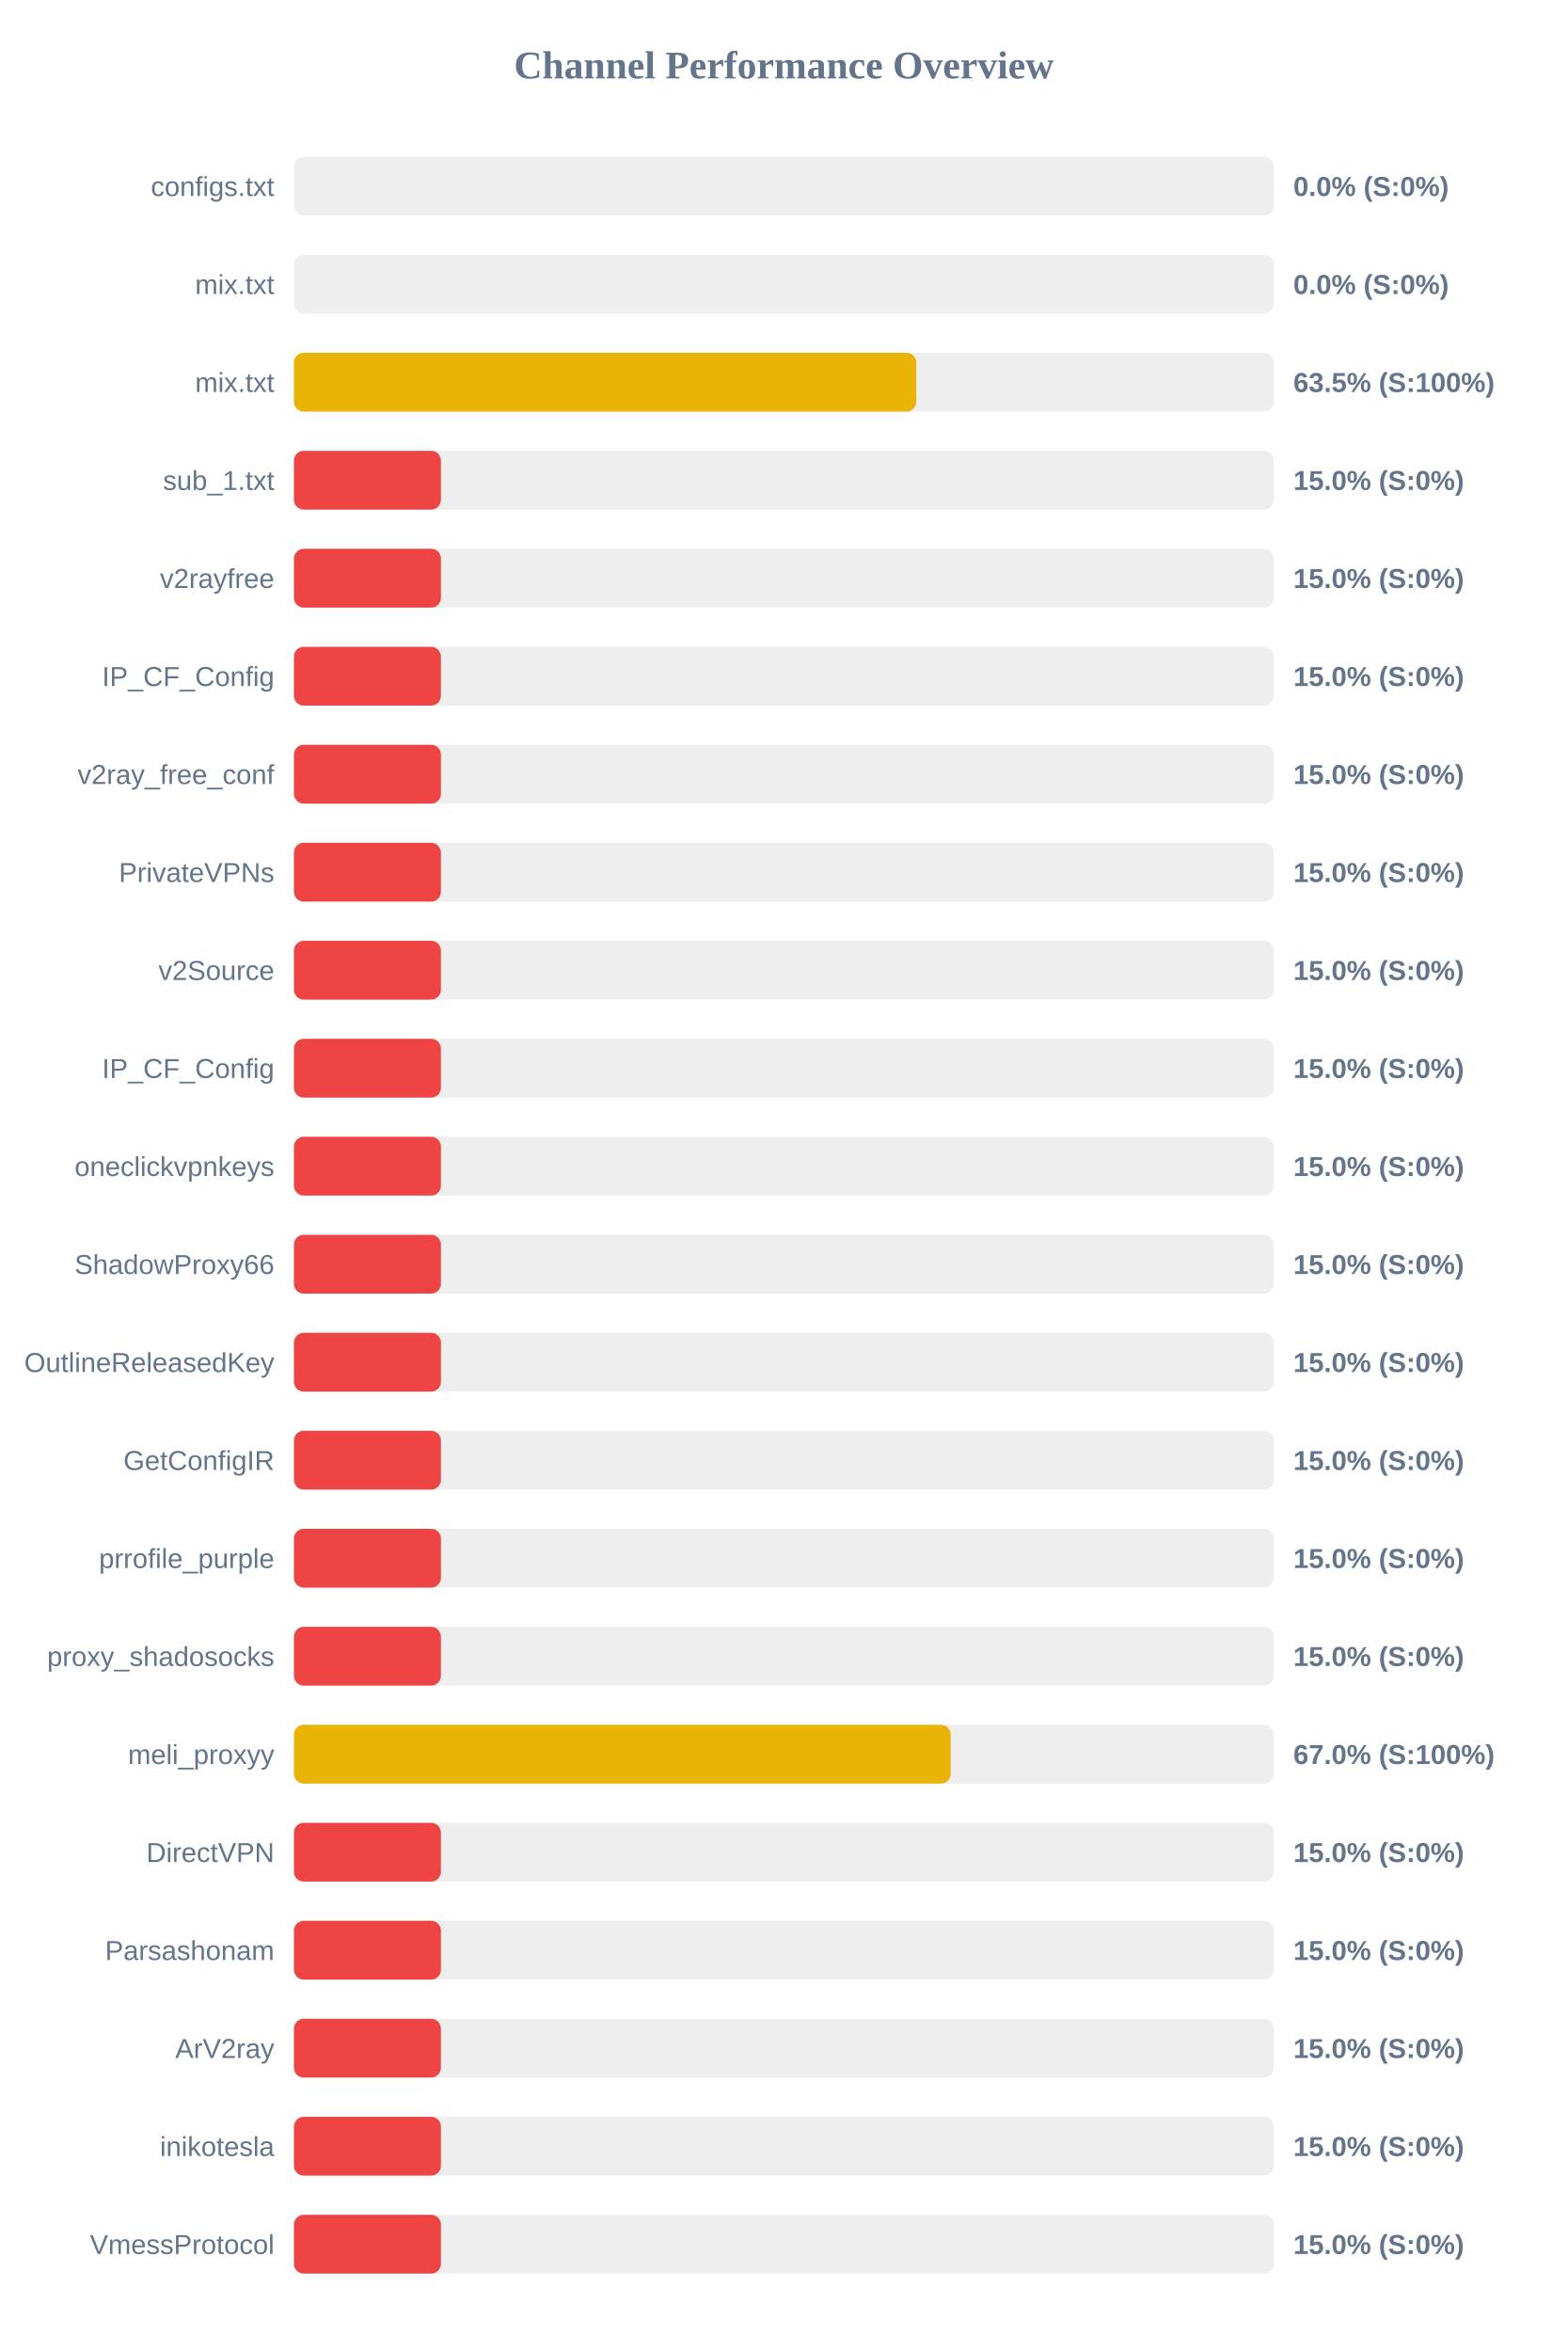
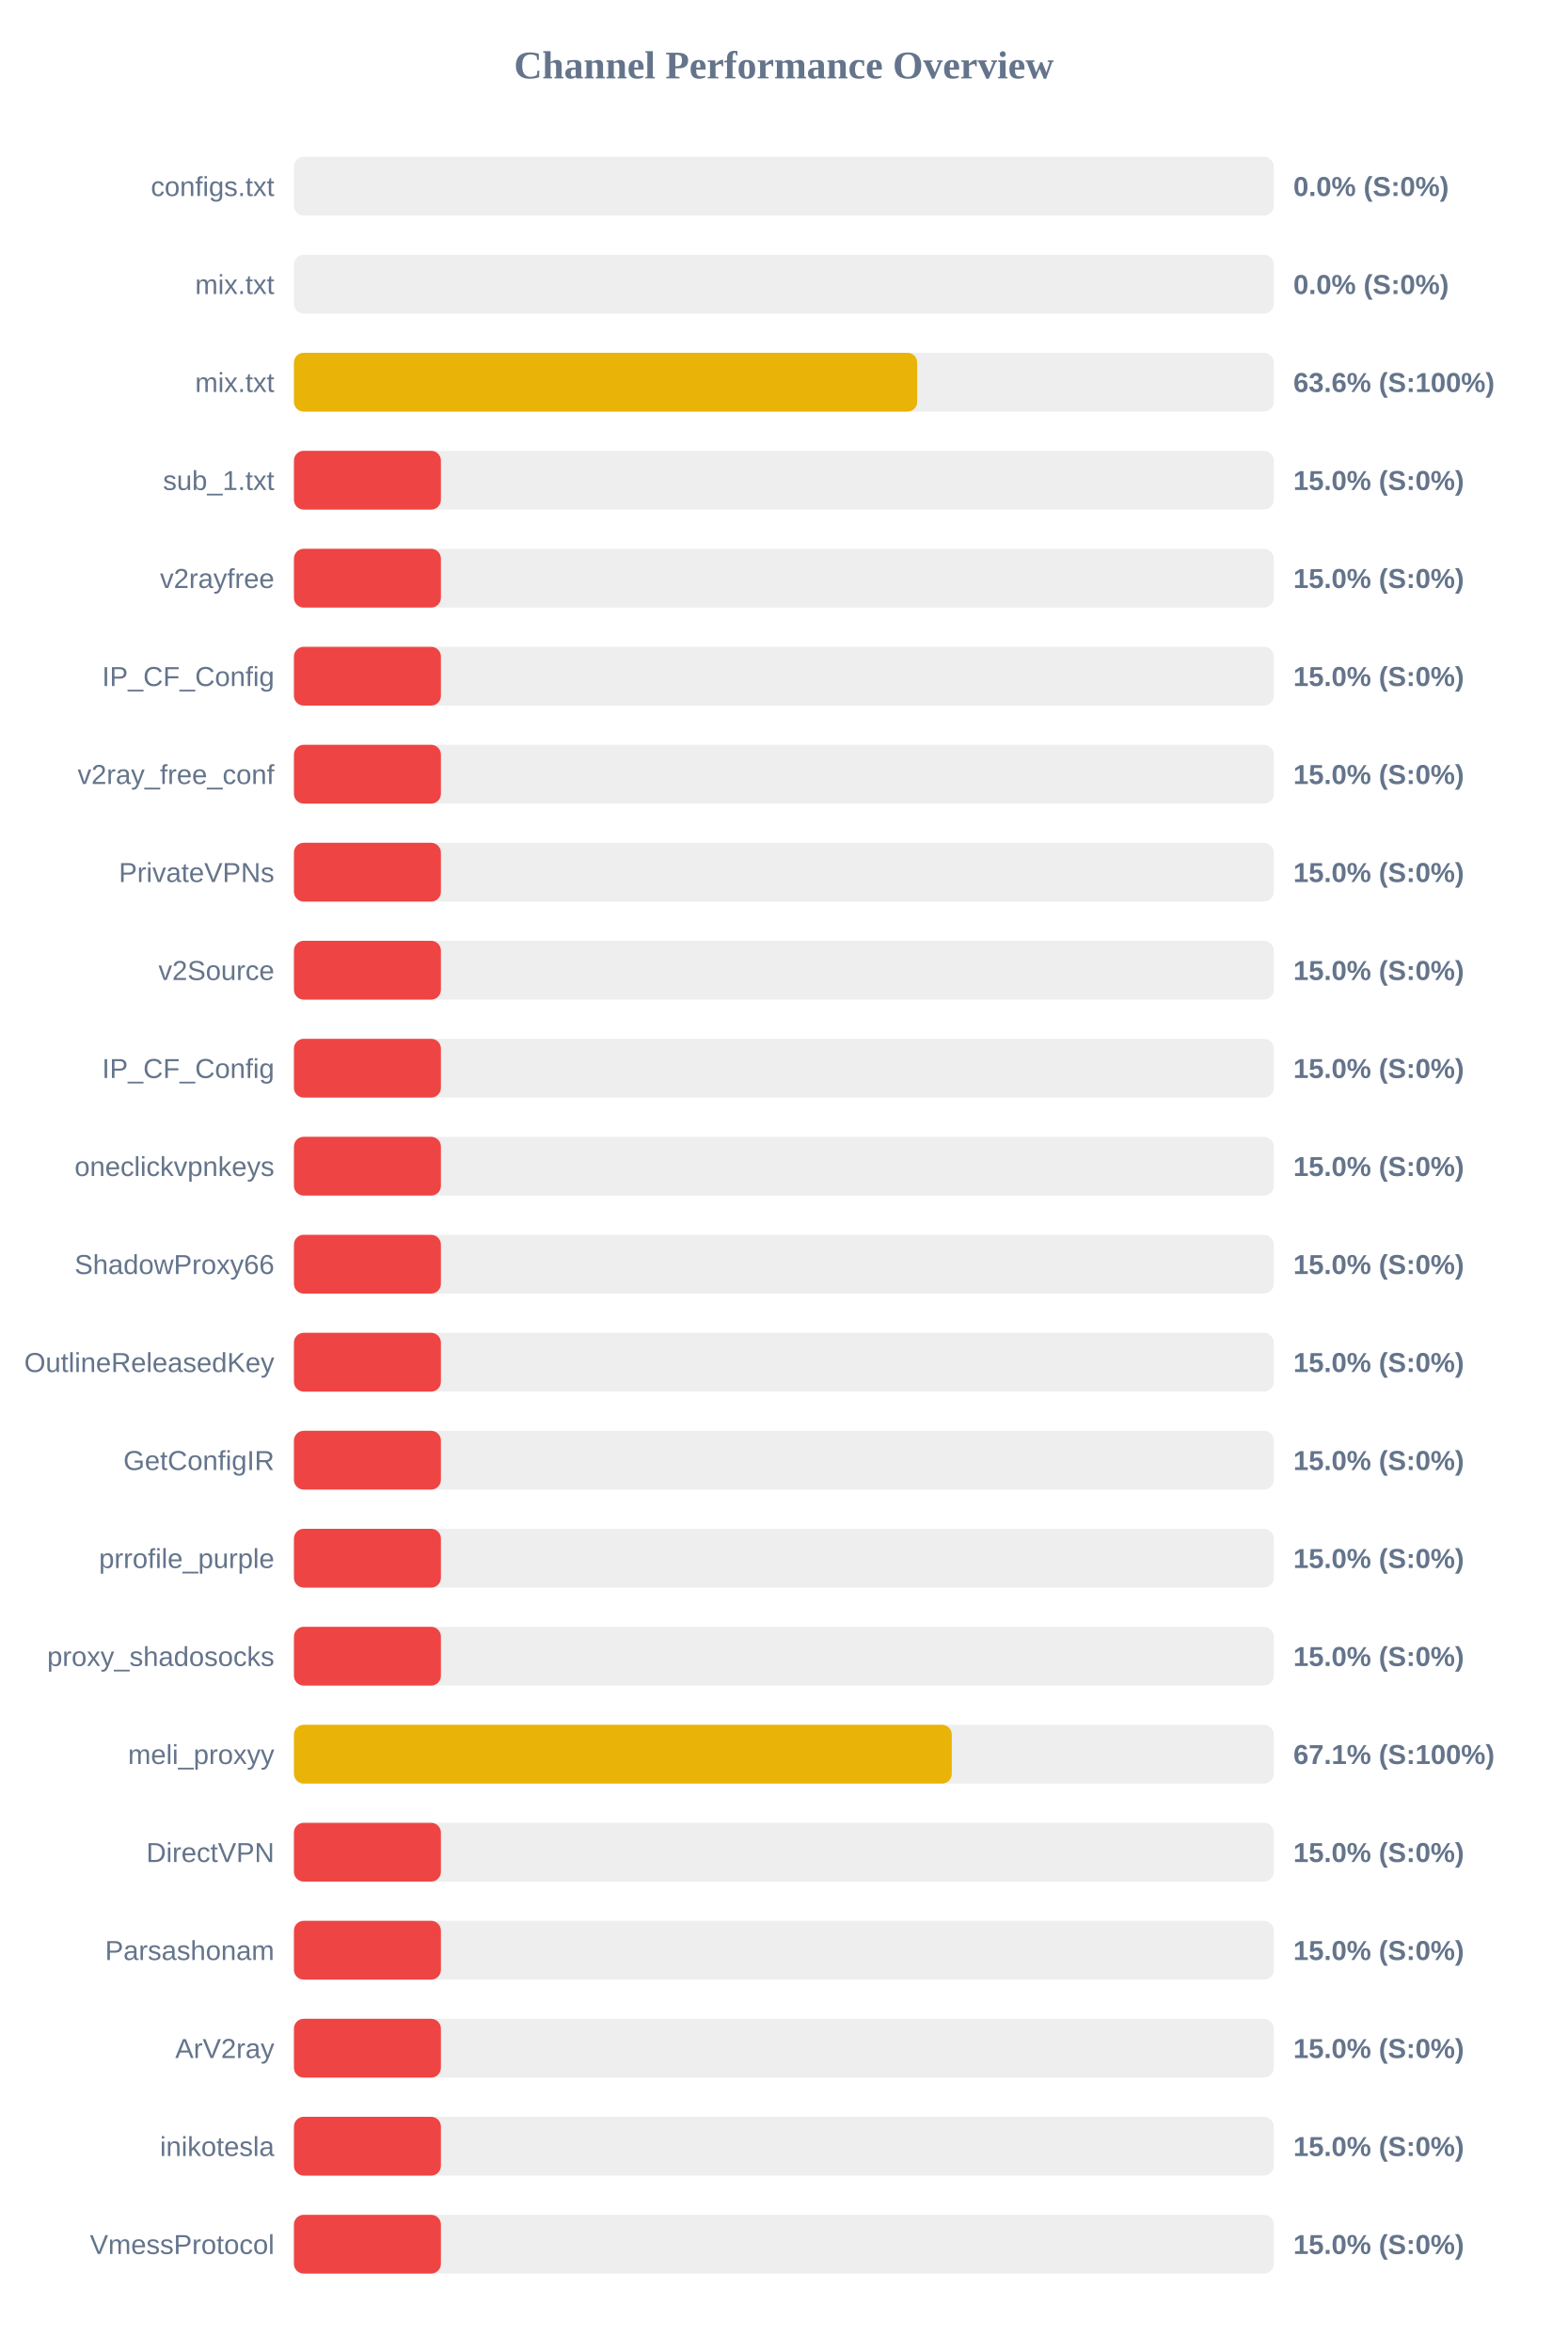
<svg xmlns="http://www.w3.org/2000/svg" width="800" height="1200" version="1.1">
  <style>
        .row { font: 14px Arial; fill: #64748b; }
        .score { font: bold 14px Arial; fill: #64748b; }
    </style>
  <text x="400" y="40" text-anchor="middle" font-size="20px" font-weight="bold" fill="#64748b">Channel Performance Overview</text>
  <rect x="150" y="80" width="500" height="30" fill="#eee" rx="5" />
  <rect x="150" y="80" width="0.0" height="30" fill="#ef4444" rx="5" />
  <text x="140" y="100" text-anchor="end" class="row">configs.txt</text>
  <text x="660" y="100" text-anchor="start" class="score">0.0% (S:0%)</text>
  <rect x="150" y="130" width="500" height="30" fill="#eee" rx="5" />
  <rect x="150" y="130" width="0.0" height="30" fill="#ef4444" rx="5" />
  <text x="140" y="150" text-anchor="end" class="row">mix.txt</text>
  <text x="660" y="150" text-anchor="start" class="score">0.0% (S:0%)</text>
  <rect x="150" y="180" width="500" height="30" fill="#eee" rx="5" />
-   <rect x="150" y="180" width="317.6" height="30" fill="#eab308" rx="5" />
+   <rect x="150" y="180" width="318.05" height="30" fill="#eab308" rx="5" />
  <text x="140" y="200" text-anchor="end" class="row">mix.txt</text>
-   <text x="660" y="200" text-anchor="start" class="score">63.5% (S:100%)</text>
+   <text x="660" y="200" text-anchor="start" class="score">63.6% (S:100%)</text>
  <rect x="150" y="230" width="500" height="30" fill="#eee" rx="5" />
  <rect x="150" y="230" width="75.0" height="30" fill="#ef4444" rx="5" />
  <text x="140" y="250" text-anchor="end" class="row">sub_1.txt</text>
  <text x="660" y="250" text-anchor="start" class="score">15.0% (S:0%)</text>
  <rect x="150" y="280" width="500" height="30" fill="#eee" rx="5" />
  <rect x="150" y="280" width="75.0" height="30" fill="#ef4444" rx="5" />
  <text x="140" y="300" text-anchor="end" class="row">v2rayfree</text>
  <text x="660" y="300" text-anchor="start" class="score">15.0% (S:0%)</text>
  <rect x="150" y="330" width="500" height="30" fill="#eee" rx="5" />
  <rect x="150" y="330" width="75.0" height="30" fill="#ef4444" rx="5" />
  <text x="140" y="350" text-anchor="end" class="row">IP_CF_Config</text>
  <text x="660" y="350" text-anchor="start" class="score">15.0% (S:0%)</text>
  <rect x="150" y="380" width="500" height="30" fill="#eee" rx="5" />
  <rect x="150" y="380" width="75.0" height="30" fill="#ef4444" rx="5" />
  <text x="140" y="400" text-anchor="end" class="row">v2ray_free_conf</text>
  <text x="660" y="400" text-anchor="start" class="score">15.0% (S:0%)</text>
  <rect x="150" y="430" width="500" height="30" fill="#eee" rx="5" />
  <rect x="150" y="430" width="75.0" height="30" fill="#ef4444" rx="5" />
  <text x="140" y="450" text-anchor="end" class="row">PrivateVPNs</text>
  <text x="660" y="450" text-anchor="start" class="score">15.0% (S:0%)</text>
  <rect x="150" y="480" width="500" height="30" fill="#eee" rx="5" />
  <rect x="150" y="480" width="75.0" height="30" fill="#ef4444" rx="5" />
  <text x="140" y="500" text-anchor="end" class="row">v2Source</text>
  <text x="660" y="500" text-anchor="start" class="score">15.0% (S:0%)</text>
  <rect x="150" y="530" width="500" height="30" fill="#eee" rx="5" />
  <rect x="150" y="530" width="75.0" height="30" fill="#ef4444" rx="5" />
  <text x="140" y="550" text-anchor="end" class="row">IP_CF_Config</text>
  <text x="660" y="550" text-anchor="start" class="score">15.0% (S:0%)</text>
  <rect x="150" y="580" width="500" height="30" fill="#eee" rx="5" />
  <rect x="150" y="580" width="75.0" height="30" fill="#ef4444" rx="5" />
  <text x="140" y="600" text-anchor="end" class="row">oneclickvpnkeys</text>
  <text x="660" y="600" text-anchor="start" class="score">15.0% (S:0%)</text>
  <rect x="150" y="630" width="500" height="30" fill="#eee" rx="5" />
  <rect x="150" y="630" width="75.0" height="30" fill="#ef4444" rx="5" />
  <text x="140" y="650" text-anchor="end" class="row">ShadowProxy66</text>
  <text x="660" y="650" text-anchor="start" class="score">15.0% (S:0%)</text>
  <rect x="150" y="680" width="500" height="30" fill="#eee" rx="5" />
  <rect x="150" y="680" width="75.0" height="30" fill="#ef4444" rx="5" />
  <text x="140" y="700" text-anchor="end" class="row">OutlineReleasedKey</text>
  <text x="660" y="700" text-anchor="start" class="score">15.0% (S:0%)</text>
  <rect x="150" y="730" width="500" height="30" fill="#eee" rx="5" />
  <rect x="150" y="730" width="75.0" height="30" fill="#ef4444" rx="5" />
  <text x="140" y="750" text-anchor="end" class="row">GetConfigIR</text>
  <text x="660" y="750" text-anchor="start" class="score">15.0% (S:0%)</text>
  <rect x="150" y="780" width="500" height="30" fill="#eee" rx="5" />
  <rect x="150" y="780" width="75.0" height="30" fill="#ef4444" rx="5" />
  <text x="140" y="800" text-anchor="end" class="row">prrofile_purple</text>
  <text x="660" y="800" text-anchor="start" class="score">15.0% (S:0%)</text>
  <rect x="150" y="830" width="500" height="30" fill="#eee" rx="5" />
  <rect x="150" y="830" width="75.0" height="30" fill="#ef4444" rx="5" />
  <text x="140" y="850" text-anchor="end" class="row">proxy_shadosocks</text>
  <text x="660" y="850" text-anchor="start" class="score">15.0% (S:0%)</text>
  <rect x="150" y="880" width="500" height="30" fill="#eee" rx="5" />
-   <rect x="150" y="880" width="335.15" height="30" fill="#eab308" rx="5" />
+   <rect x="150" y="880" width="335.7" height="30" fill="#eab308" rx="5" />
  <text x="140" y="900" text-anchor="end" class="row">meli_proxyy</text>
-   <text x="660" y="900" text-anchor="start" class="score">67.0% (S:100%)</text>
+   <text x="660" y="900" text-anchor="start" class="score">67.1% (S:100%)</text>
  <rect x="150" y="930" width="500" height="30" fill="#eee" rx="5" />
  <rect x="150" y="930" width="75.0" height="30" fill="#ef4444" rx="5" />
  <text x="140" y="950" text-anchor="end" class="row">DirectVPN</text>
  <text x="660" y="950" text-anchor="start" class="score">15.0% (S:0%)</text>
  <rect x="150" y="980" width="500" height="30" fill="#eee" rx="5" />
  <rect x="150" y="980" width="75.0" height="30" fill="#ef4444" rx="5" />
  <text x="140" y="1000" text-anchor="end" class="row">Parsashonam</text>
  <text x="660" y="1000" text-anchor="start" class="score">15.0% (S:0%)</text>
  <rect x="150" y="1030" width="500" height="30" fill="#eee" rx="5" />
  <rect x="150" y="1030" width="75.0" height="30" fill="#ef4444" rx="5" />
  <text x="140" y="1050" text-anchor="end" class="row">ArV2ray</text>
  <text x="660" y="1050" text-anchor="start" class="score">15.0% (S:0%)</text>
  <rect x="150" y="1080" width="500" height="30" fill="#eee" rx="5" />
  <rect x="150" y="1080" width="75.0" height="30" fill="#ef4444" rx="5" />
  <text x="140" y="1100" text-anchor="end" class="row">inikotesla</text>
  <text x="660" y="1100" text-anchor="start" class="score">15.0% (S:0%)</text>
  <rect x="150" y="1130" width="500" height="30" fill="#eee" rx="5" />
  <rect x="150" y="1130" width="75.0" height="30" fill="#ef4444" rx="5" />
  <text x="140" y="1150" text-anchor="end" class="row">VmessProtocol</text>
  <text x="660" y="1150" text-anchor="start" class="score">15.0% (S:0%)</text>
</svg>
